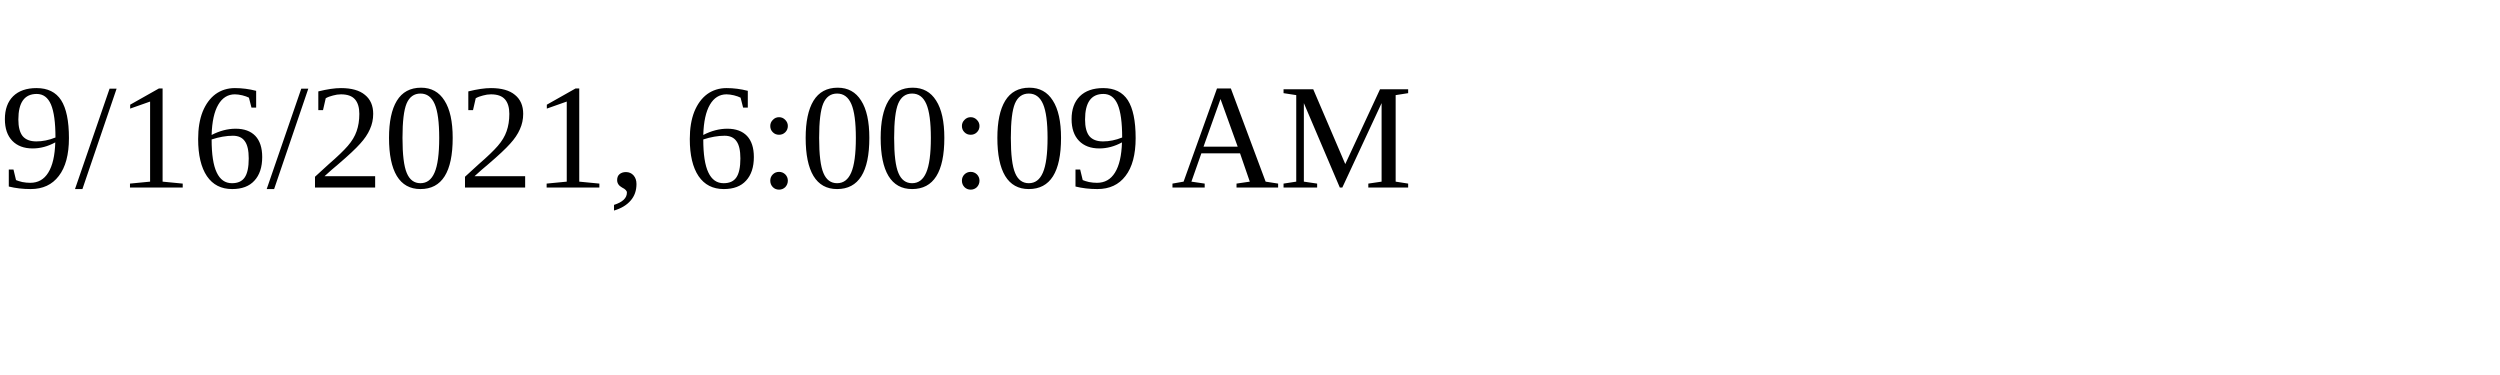
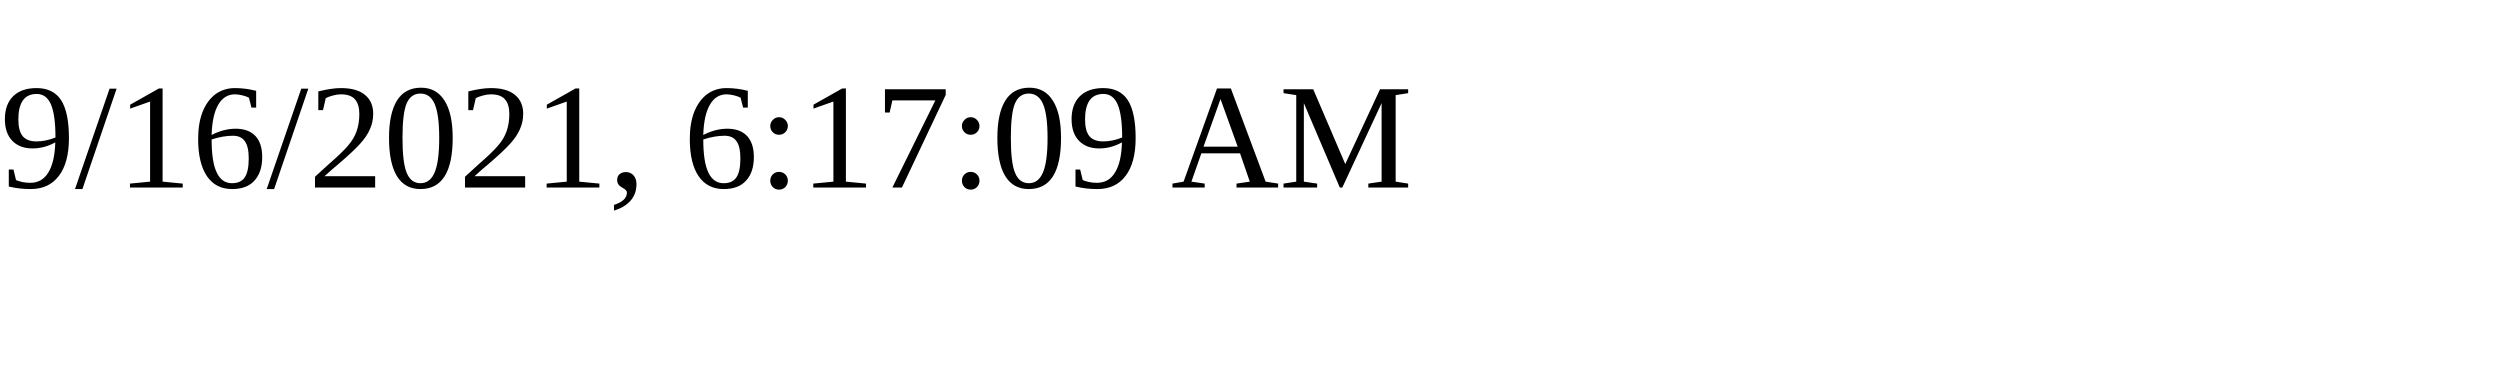
<svg xmlns="http://www.w3.org/2000/svg" height="30" width="200">
-   <text x="0" y="15">9/16/2021, 6:00:09 AM</text>
+   <text x="0" y="15">9/16/2021, 6:17:09 AM</text>
</svg>
